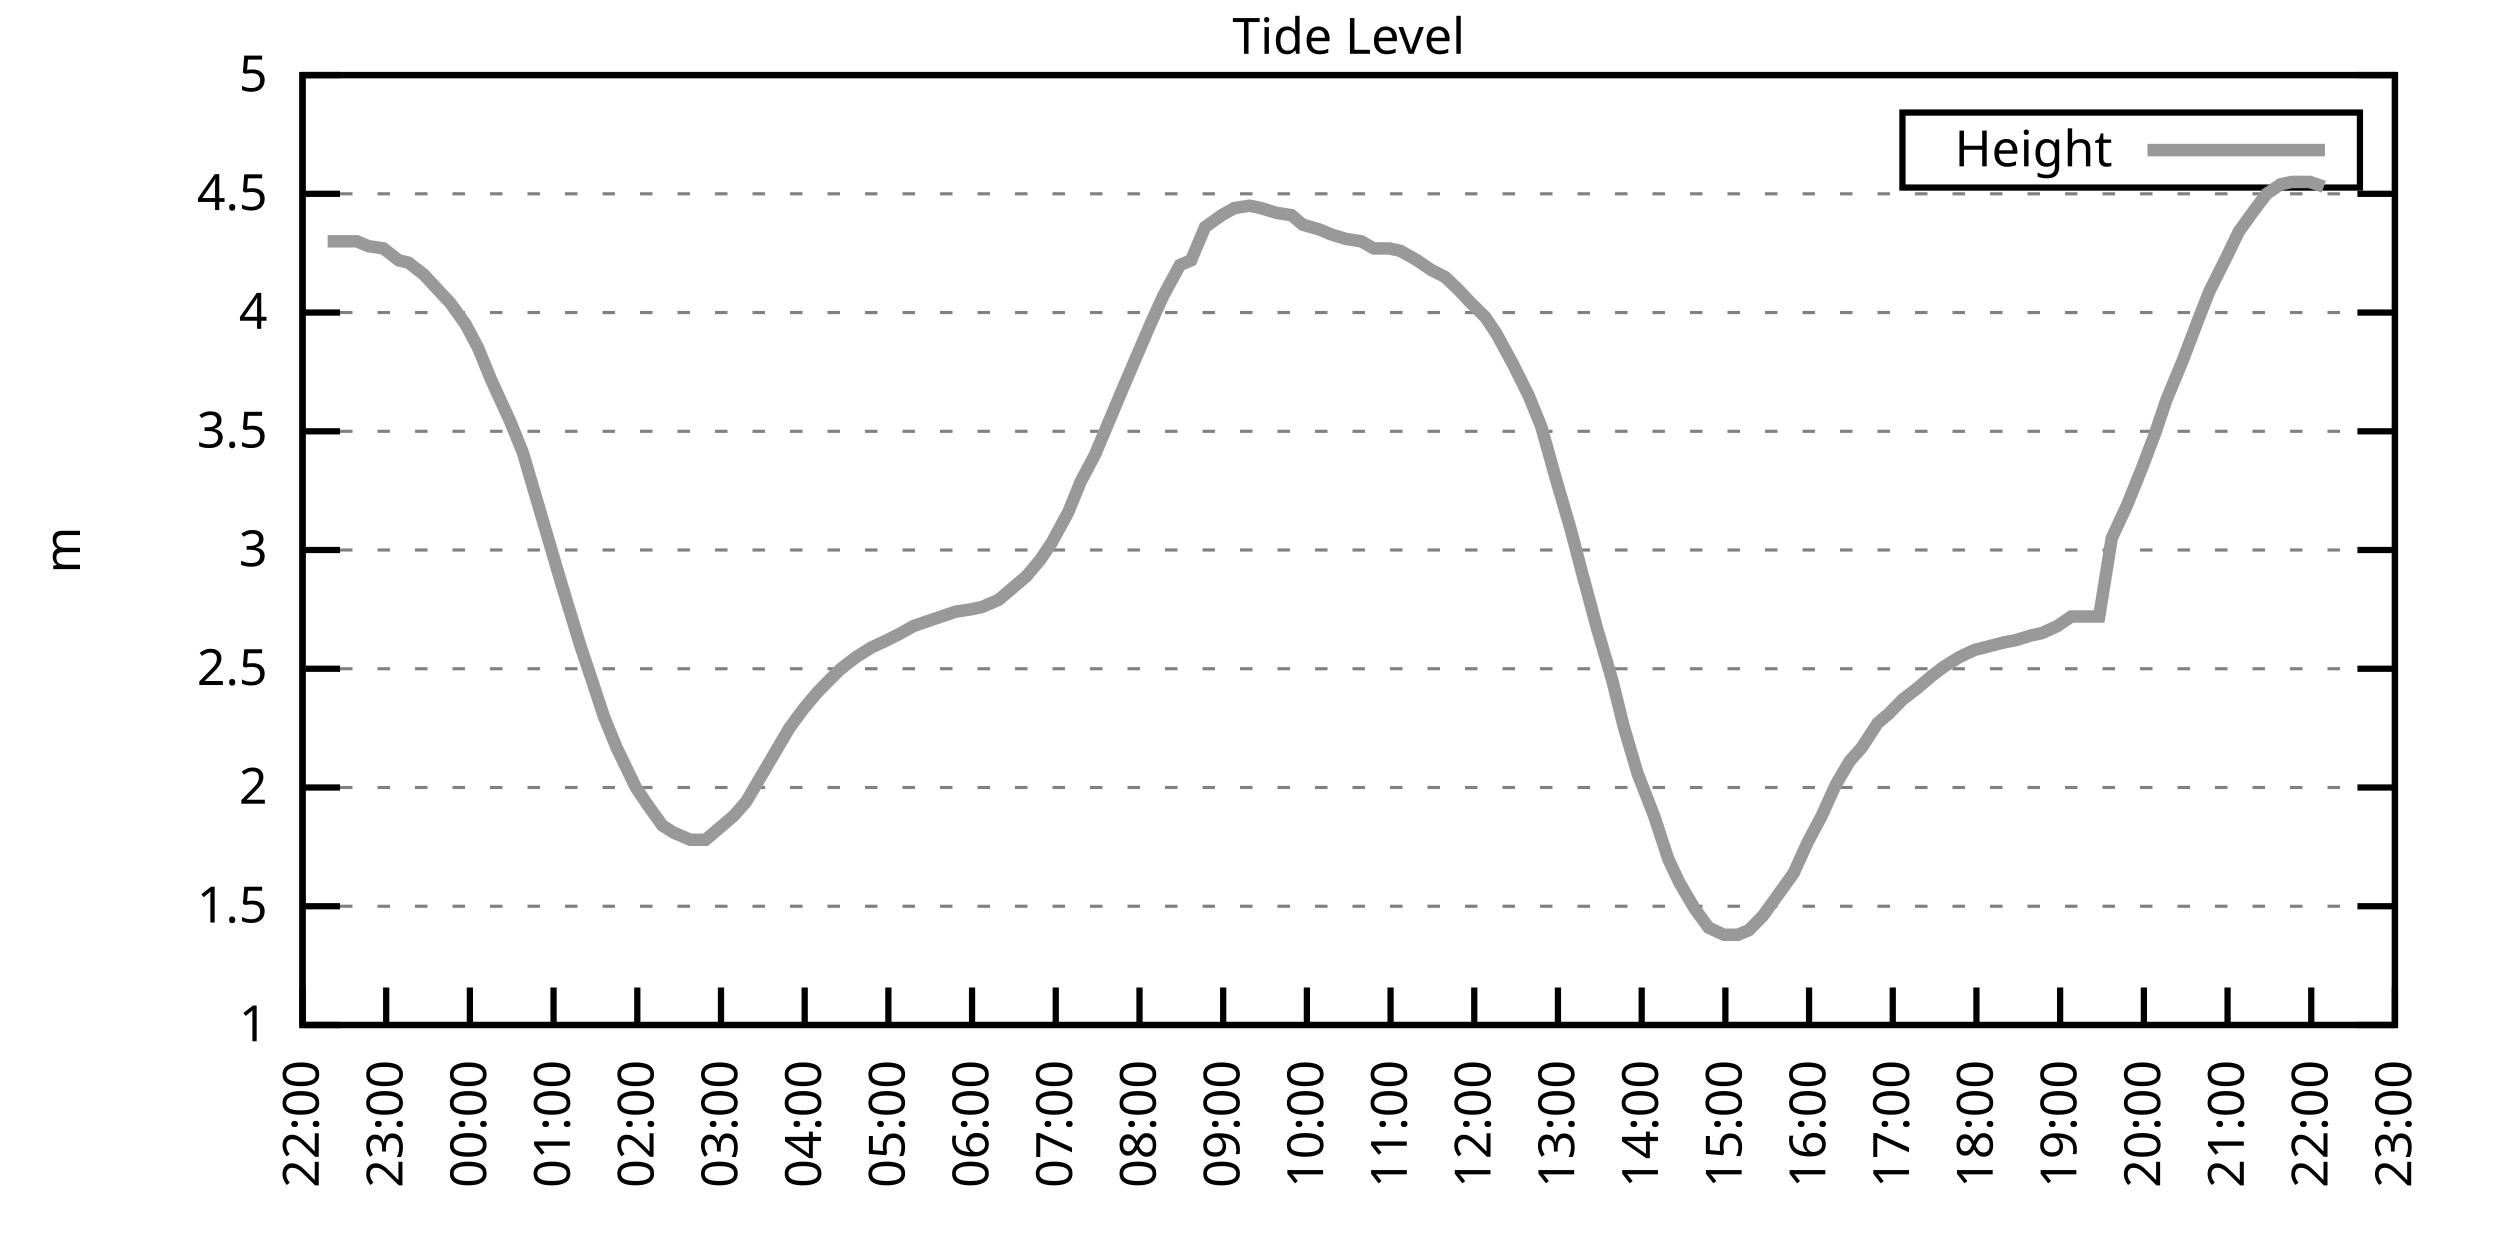
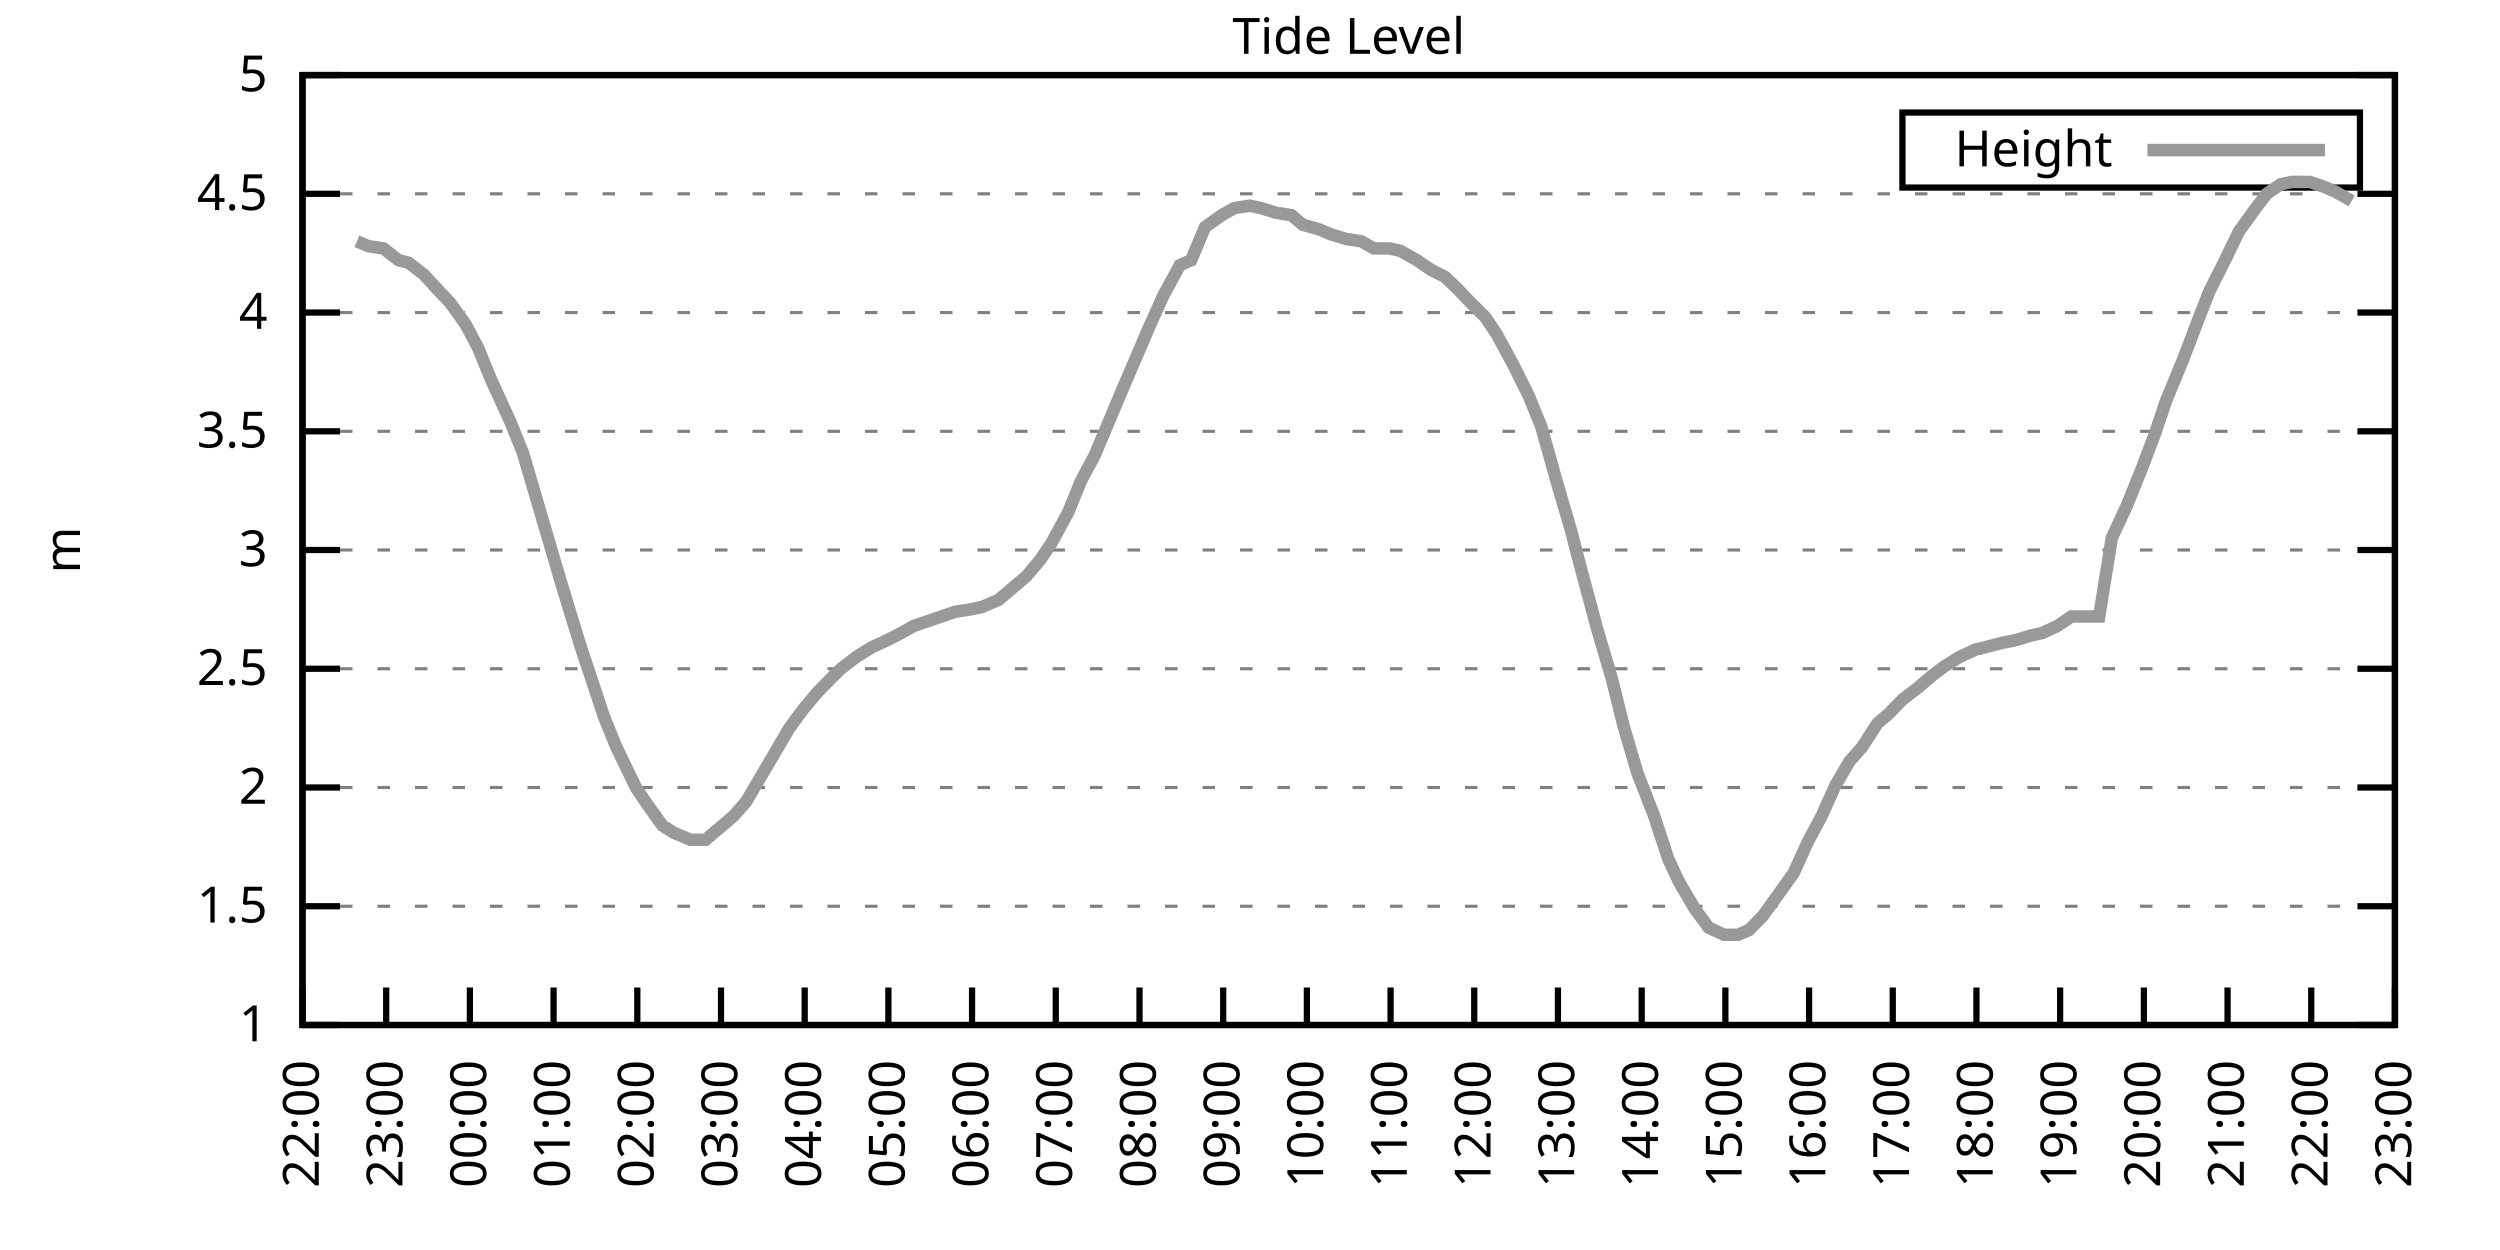
<svg xmlns="http://www.w3.org/2000/svg" xmlns:xlink="http://www.w3.org/1999/xlink" width="400" height="200" viewBox="0 0 400 200">
  <g id="gnuplot_canvas">
    <rect x="0" y="0" width="400" height="200" fill="none" />
    <defs>
      <circle id="gpDot" r="0.5" stroke-width="0.5" stroke="currentColor" />
      <path id="gpPt0" stroke-width="0.333" stroke="currentColor" d="M-1,0 h2 M0,-1 v2" />
      <path id="gpPt1" stroke-width="0.333" stroke="currentColor" d="M-1,-1 L1,1 M1,-1 L-1,1" />
      <path id="gpPt2" stroke-width="0.333" stroke="currentColor" d="M-1,0 L1,0 M0,-1 L0,1 M-1,-1 L1,1 M-1,1 L1,-1" />
      <rect id="gpPt3" stroke-width="0.333" stroke="currentColor" x="-1" y="-1" width="2" height="2" />
      <rect id="gpPt4" stroke-width="0.333" stroke="currentColor" fill="currentColor" x="-1" y="-1" width="2" height="2" />
      <circle id="gpPt5" stroke-width="0.333" stroke="currentColor" cx="0" cy="0" r="1" />
      <use xlink:href="#gpPt5" id="gpPt6" fill="currentColor" stroke="none" />
      <path id="gpPt7" stroke-width="0.333" stroke="currentColor" d="M0,-1.33 L-1.33,0.67 L1.33,0.67 z" />
      <use xlink:href="#gpPt7" id="gpPt8" fill="currentColor" stroke="none" />
      <use xlink:href="#gpPt7" id="gpPt9" stroke="currentColor" transform="rotate(180)" />
      <use xlink:href="#gpPt9" id="gpPt10" fill="currentColor" stroke="none" />
      <use xlink:href="#gpPt3" id="gpPt11" stroke="currentColor" transform="rotate(45)" />
      <use xlink:href="#gpPt11" id="gpPt12" fill="currentColor" stroke="none" />
      <path id="gpPt13" stroke-width="0.333" stroke="currentColor" d="M0,1.330 L1.265,0.411 L0.782,-1.067 L-0.782,-1.076 L-1.265,0.411 z" />
      <use xlink:href="#gpPt13" id="gpPt14" fill="currentColor" stroke="none" />
      <filter id="textbox" filterUnits="objectBoundingBox" x="0" y="0" height="1" width="1">
        <feFlood flood-color="white" flood-opacity="1" result="bgnd" />
        <feComposite in="SourceGraphic" in2="bgnd" operator="atop" />
      </filter>
      <filter id="greybox" filterUnits="objectBoundingBox" x="0" y="0" height="1" width="1">
        <feFlood flood-color="lightgrey" flood-opacity="1" result="grey" />
        <feComposite in="SourceGraphic" in2="grey" operator="atop" />
      </filter>
    </defs>
    <g fill="none" color="white" stroke="currentColor" stroke-width="1.00" stroke-linecap="butt" stroke-linejoin="miter">
</g>
    <g fill="none" color="black" stroke="currentColor" stroke-width="1.00" stroke-linecap="butt" stroke-linejoin="miter">
      <g stroke="none" shape-rendering="crispEdges">
        <polygon fill="rgb(255, 255, 255)" points="48.40,164.00 383.18,164.00 383.18,12.02 48.40,12.02 " />
      </g>
    </g>
    <g fill="none" color="black" stroke="currentColor" stroke-width="1.00" stroke-linecap="butt" stroke-linejoin="miter">
</g>
    <g fill="none" color="black" stroke="black" stroke-width="0.50" stroke-linecap="butt" stroke-linejoin="miter">
</g>
    <g fill="none" color="gray" stroke="currentColor" stroke-width="0.50" stroke-linecap="butt" stroke-linejoin="miter">
      <path stroke="gray" stroke-dasharray="2,4" class="gridline" d="M48.40,164.00 L383.19,164.00  " />
    </g>
    <g fill="none" color="gray" stroke="gray" stroke-width="1.00" stroke-linecap="butt" stroke-linejoin="miter">
</g>
    <g fill="none" color="black" stroke="currentColor" stroke-width="1.00" stroke-linecap="butt" stroke-linejoin="miter">
      <path stroke="black" d="M48.40,164.00 L54.40,164.00 M383.19,164.00 L377.19,164.00  " />
      <g transform="translate(42.80,166.60)" stroke="none" fill="black" font-family="Sans" font-size="8.00" text-anchor="end">
        <text>
          <tspan font-family="Sans"> 1</tspan>
        </text>
      </g>
    </g>
    <g fill="none" color="black" stroke="currentColor" stroke-width="1.00" stroke-linecap="butt" stroke-linejoin="miter">
</g>
    <g fill="none" color="black" stroke="black" stroke-width="0.50" stroke-linecap="butt" stroke-linejoin="miter">
</g>
    <g fill="none" color="gray" stroke="currentColor" stroke-width="0.50" stroke-linecap="butt" stroke-linejoin="miter">
      <path stroke="gray" stroke-dasharray="2,4" class="gridline" d="M48.40,145.00 L383.19,145.00  " />
    </g>
    <g fill="none" color="gray" stroke="gray" stroke-width="1.00" stroke-linecap="butt" stroke-linejoin="miter">
</g>
    <g fill="none" color="black" stroke="currentColor" stroke-width="1.00" stroke-linecap="butt" stroke-linejoin="miter">
      <path stroke="black" d="M48.40,145.00 L54.40,145.00 M383.19,145.00 L377.19,145.00  " />
      <g transform="translate(42.80,147.60)" stroke="none" fill="black" font-family="Sans" font-size="8.00" text-anchor="end">
        <text>
          <tspan font-family="Sans"> 1.5</tspan>
        </text>
      </g>
    </g>
    <g fill="none" color="black" stroke="currentColor" stroke-width="1.00" stroke-linecap="butt" stroke-linejoin="miter">
</g>
    <g fill="none" color="black" stroke="black" stroke-width="0.50" stroke-linecap="butt" stroke-linejoin="miter">
</g>
    <g fill="none" color="gray" stroke="currentColor" stroke-width="0.50" stroke-linecap="butt" stroke-linejoin="miter">
      <path stroke="gray" stroke-dasharray="2,4" class="gridline" d="M48.40,126.00 L383.19,126.00  " />
    </g>
    <g fill="none" color="gray" stroke="gray" stroke-width="1.00" stroke-linecap="butt" stroke-linejoin="miter">
</g>
    <g fill="none" color="black" stroke="currentColor" stroke-width="1.00" stroke-linecap="butt" stroke-linejoin="miter">
      <path stroke="black" d="M48.40,126.00 L54.40,126.00 M383.19,126.00 L377.19,126.00  " />
      <g transform="translate(42.80,128.60)" stroke="none" fill="black" font-family="Sans" font-size="8.00" text-anchor="end">
        <text>
          <tspan font-family="Sans"> 2</tspan>
        </text>
      </g>
    </g>
    <g fill="none" color="black" stroke="currentColor" stroke-width="1.00" stroke-linecap="butt" stroke-linejoin="miter">
</g>
    <g fill="none" color="black" stroke="black" stroke-width="0.50" stroke-linecap="butt" stroke-linejoin="miter">
</g>
    <g fill="none" color="gray" stroke="currentColor" stroke-width="0.50" stroke-linecap="butt" stroke-linejoin="miter">
      <path stroke="gray" stroke-dasharray="2,4" class="gridline" d="M48.40,107.00 L383.19,107.00  " />
    </g>
    <g fill="none" color="gray" stroke="gray" stroke-width="1.00" stroke-linecap="butt" stroke-linejoin="miter">
</g>
    <g fill="none" color="black" stroke="currentColor" stroke-width="1.00" stroke-linecap="butt" stroke-linejoin="miter">
      <path stroke="black" d="M48.40,107.00 L54.40,107.00 M383.19,107.00 L377.19,107.00  " />
      <g transform="translate(42.80,109.60)" stroke="none" fill="black" font-family="Sans" font-size="8.00" text-anchor="end">
        <text>
          <tspan font-family="Sans"> 2.5</tspan>
        </text>
      </g>
    </g>
    <g fill="none" color="black" stroke="currentColor" stroke-width="1.00" stroke-linecap="butt" stroke-linejoin="miter">
</g>
    <g fill="none" color="black" stroke="black" stroke-width="0.50" stroke-linecap="butt" stroke-linejoin="miter">
</g>
    <g fill="none" color="gray" stroke="currentColor" stroke-width="0.50" stroke-linecap="butt" stroke-linejoin="miter">
      <path stroke="gray" stroke-dasharray="2,4" class="gridline" d="M48.40,88.00 L383.19,88.00  " />
    </g>
    <g fill="none" color="gray" stroke="gray" stroke-width="1.00" stroke-linecap="butt" stroke-linejoin="miter">
</g>
    <g fill="none" color="black" stroke="currentColor" stroke-width="1.00" stroke-linecap="butt" stroke-linejoin="miter">
      <path stroke="black" d="M48.40,88.00 L54.40,88.00 M383.19,88.00 L377.19,88.00  " />
      <g transform="translate(42.80,90.60)" stroke="none" fill="black" font-family="Sans" font-size="8.00" text-anchor="end">
        <text>
          <tspan font-family="Sans"> 3</tspan>
        </text>
      </g>
    </g>
    <g fill="none" color="black" stroke="currentColor" stroke-width="1.00" stroke-linecap="butt" stroke-linejoin="miter">
</g>
    <g fill="none" color="black" stroke="black" stroke-width="0.50" stroke-linecap="butt" stroke-linejoin="miter">
</g>
    <g fill="none" color="gray" stroke="currentColor" stroke-width="0.50" stroke-linecap="butt" stroke-linejoin="miter">
      <path stroke="gray" stroke-dasharray="2,4" class="gridline" d="M48.40,69.01 L383.19,69.01  " />
    </g>
    <g fill="none" color="gray" stroke="gray" stroke-width="1.00" stroke-linecap="butt" stroke-linejoin="miter">
</g>
    <g fill="none" color="black" stroke="currentColor" stroke-width="1.00" stroke-linecap="butt" stroke-linejoin="miter">
      <path stroke="black" d="M48.40,69.01 L54.40,69.01 M383.19,69.01 L377.19,69.01  " />
      <g transform="translate(42.80,71.61)" stroke="none" fill="black" font-family="Sans" font-size="8.00" text-anchor="end">
        <text>
          <tspan font-family="Sans"> 3.5</tspan>
        </text>
      </g>
    </g>
    <g fill="none" color="black" stroke="currentColor" stroke-width="1.00" stroke-linecap="butt" stroke-linejoin="miter">
</g>
    <g fill="none" color="black" stroke="black" stroke-width="0.50" stroke-linecap="butt" stroke-linejoin="miter">
</g>
    <g fill="none" color="gray" stroke="currentColor" stroke-width="0.50" stroke-linecap="butt" stroke-linejoin="miter">
      <path stroke="gray" stroke-dasharray="2,4" class="gridline" d="M48.40,50.01 L383.19,50.01  " />
    </g>
    <g fill="none" color="gray" stroke="gray" stroke-width="1.00" stroke-linecap="butt" stroke-linejoin="miter">
</g>
    <g fill="none" color="black" stroke="currentColor" stroke-width="1.00" stroke-linecap="butt" stroke-linejoin="miter">
      <path stroke="black" d="M48.40,50.01 L54.40,50.01 M383.19,50.01 L377.19,50.01  " />
      <g transform="translate(42.80,52.61)" stroke="none" fill="black" font-family="Sans" font-size="8.00" text-anchor="end">
        <text>
          <tspan font-family="Sans"> 4</tspan>
        </text>
      </g>
    </g>
    <g fill="none" color="black" stroke="currentColor" stroke-width="1.00" stroke-linecap="butt" stroke-linejoin="miter">
</g>
    <g fill="none" color="black" stroke="black" stroke-width="0.50" stroke-linecap="butt" stroke-linejoin="miter">
</g>
    <g fill="none" color="gray" stroke="currentColor" stroke-width="0.50" stroke-linecap="butt" stroke-linejoin="miter">
      <path stroke="gray" stroke-dasharray="2,4" class="gridline" d="M48.40,31.01 L383.19,31.01  " />
    </g>
    <g fill="none" color="gray" stroke="gray" stroke-width="1.00" stroke-linecap="butt" stroke-linejoin="miter">
</g>
    <g fill="none" color="black" stroke="currentColor" stroke-width="1.00" stroke-linecap="butt" stroke-linejoin="miter">
      <path stroke="black" d="M48.40,31.01 L54.40,31.01 M383.19,31.01 L377.19,31.01  " />
      <g transform="translate(42.80,33.61)" stroke="none" fill="black" font-family="Sans" font-size="8.00" text-anchor="end">
        <text>
          <tspan font-family="Sans"> 4.5</tspan>
        </text>
      </g>
    </g>
    <g fill="none" color="black" stroke="currentColor" stroke-width="1.00" stroke-linecap="butt" stroke-linejoin="miter">
</g>
    <g fill="none" color="black" stroke="black" stroke-width="0.50" stroke-linecap="butt" stroke-linejoin="miter">
</g>
    <g fill="none" color="gray" stroke="currentColor" stroke-width="0.50" stroke-linecap="butt" stroke-linejoin="miter">
      <path stroke="gray" stroke-dasharray="2,4" class="gridline" d="M48.40,12.01 L383.19,12.01  " />
    </g>
    <g fill="none" color="gray" stroke="gray" stroke-width="1.00" stroke-linecap="butt" stroke-linejoin="miter">
</g>
    <g fill="none" color="black" stroke="currentColor" stroke-width="1.00" stroke-linecap="butt" stroke-linejoin="miter">
      <path stroke="black" d="M48.40,12.01 L54.40,12.01 M383.19,12.01 L377.19,12.01  " />
      <g transform="translate(42.80,14.61)" stroke="none" fill="black" font-family="Sans" font-size="8.00" text-anchor="end">
        <text>
          <tspan font-family="Sans"> 5</tspan>
        </text>
      </g>
    </g>
    <g fill="none" color="black" stroke="currentColor" stroke-width="1.00" stroke-linecap="butt" stroke-linejoin="miter">
      <path stroke="black" d="M48.40,164.00 L48.40,158.00  " />
      <g transform="translate(51.00,169.60) rotate(270.00)" stroke="none" fill="black" font-family="Sans" font-size="8.00" text-anchor="end">
        <text>
          <tspan font-family="Sans">22:00</tspan>
        </text>
      </g>
    </g>
    <g fill="none" color="black" stroke="currentColor" stroke-width="1.00" stroke-linecap="butt" stroke-linejoin="miter">
      <path stroke="black" d="M61.79,164.00 L61.79,158.00  " />
      <g transform="translate(64.39,169.60) rotate(270.00)" stroke="none" fill="black" font-family="Sans" font-size="8.00" text-anchor="end">
        <text>
          <tspan font-family="Sans">23:00</tspan>
        </text>
      </g>
    </g>
    <g fill="none" color="black" stroke="currentColor" stroke-width="1.00" stroke-linecap="butt" stroke-linejoin="miter">
      <path stroke="black" d="M75.18,164.00 L75.18,158.00  " />
      <g transform="translate(77.78,169.60) rotate(270.00)" stroke="none" fill="black" font-family="Sans" font-size="8.00" text-anchor="end">
        <text>
          <tspan font-family="Sans">00:00</tspan>
        </text>
      </g>
    </g>
    <g fill="none" color="black" stroke="currentColor" stroke-width="1.00" stroke-linecap="butt" stroke-linejoin="miter">
      <path stroke="black" d="M88.57,164.00 L88.57,158.00  " />
      <g transform="translate(91.17,169.60) rotate(270.00)" stroke="none" fill="black" font-family="Sans" font-size="8.00" text-anchor="end">
        <text>
          <tspan font-family="Sans">01:00</tspan>
        </text>
      </g>
    </g>
    <g fill="none" color="black" stroke="currentColor" stroke-width="1.00" stroke-linecap="butt" stroke-linejoin="miter">
      <path stroke="black" d="M101.97,164.00 L101.97,158.00  " />
      <g transform="translate(104.57,169.60) rotate(270.00)" stroke="none" fill="black" font-family="Sans" font-size="8.00" text-anchor="end">
        <text>
          <tspan font-family="Sans">02:00</tspan>
        </text>
      </g>
    </g>
    <g fill="none" color="black" stroke="currentColor" stroke-width="1.00" stroke-linecap="butt" stroke-linejoin="miter">
      <path stroke="black" d="M115.36,164.00 L115.36,158.00  " />
      <g transform="translate(117.96,169.60) rotate(270.00)" stroke="none" fill="black" font-family="Sans" font-size="8.00" text-anchor="end">
        <text>
          <tspan font-family="Sans">03:00</tspan>
        </text>
      </g>
    </g>
    <g fill="none" color="black" stroke="currentColor" stroke-width="1.00" stroke-linecap="butt" stroke-linejoin="miter">
      <path stroke="black" d="M128.75,164.00 L128.75,158.00  " />
      <g transform="translate(131.35,169.60) rotate(270.00)" stroke="none" fill="black" font-family="Sans" font-size="8.00" text-anchor="end">
        <text>
          <tspan font-family="Sans">04:00</tspan>
        </text>
      </g>
    </g>
    <g fill="none" color="black" stroke="currentColor" stroke-width="1.00" stroke-linecap="butt" stroke-linejoin="miter">
      <path stroke="black" d="M142.14,164.00 L142.14,158.00  " />
      <g transform="translate(144.74,169.60) rotate(270.00)" stroke="none" fill="black" font-family="Sans" font-size="8.00" text-anchor="end">
        <text>
          <tspan font-family="Sans">05:00</tspan>
        </text>
      </g>
    </g>
    <g fill="none" color="black" stroke="currentColor" stroke-width="1.00" stroke-linecap="butt" stroke-linejoin="miter">
      <path stroke="black" d="M155.53,164.00 L155.53,158.00  " />
      <g transform="translate(158.13,169.60) rotate(270.00)" stroke="none" fill="black" font-family="Sans" font-size="8.00" text-anchor="end">
        <text>
          <tspan font-family="Sans">06:00</tspan>
        </text>
      </g>
    </g>
    <g fill="none" color="black" stroke="currentColor" stroke-width="1.00" stroke-linecap="butt" stroke-linejoin="miter">
      <path stroke="black" d="M168.92,164.00 L168.92,158.00  " />
      <g transform="translate(171.52,169.60) rotate(270.00)" stroke="none" fill="black" font-family="Sans" font-size="8.00" text-anchor="end">
        <text>
          <tspan font-family="Sans">07:00</tspan>
        </text>
      </g>
    </g>
    <g fill="none" color="black" stroke="currentColor" stroke-width="1.00" stroke-linecap="butt" stroke-linejoin="miter">
      <path stroke="black" d="M182.32,164.00 L182.32,158.00  " />
      <g transform="translate(184.92,169.60) rotate(270.00)" stroke="none" fill="black" font-family="Sans" font-size="8.00" text-anchor="end">
        <text>
          <tspan font-family="Sans">08:00</tspan>
        </text>
      </g>
    </g>
    <g fill="none" color="black" stroke="currentColor" stroke-width="1.00" stroke-linecap="butt" stroke-linejoin="miter">
      <path stroke="black" d="M195.71,164.00 L195.71,158.00  " />
      <g transform="translate(198.31,169.60) rotate(270.00)" stroke="none" fill="black" font-family="Sans" font-size="8.00" text-anchor="end">
        <text>
          <tspan font-family="Sans">09:00</tspan>
        </text>
      </g>
    </g>
    <g fill="none" color="black" stroke="currentColor" stroke-width="1.00" stroke-linecap="butt" stroke-linejoin="miter">
      <path stroke="black" d="M209.10,164.00 L209.10,158.00  " />
      <g transform="translate(211.70,169.60) rotate(270.00)" stroke="none" fill="black" font-family="Sans" font-size="8.00" text-anchor="end">
        <text>
          <tspan font-family="Sans">10:00</tspan>
        </text>
      </g>
    </g>
    <g fill="none" color="black" stroke="currentColor" stroke-width="1.00" stroke-linecap="butt" stroke-linejoin="miter">
      <path stroke="black" d="M222.49,164.00 L222.49,158.00  " />
      <g transform="translate(225.09,169.60) rotate(270.00)" stroke="none" fill="black" font-family="Sans" font-size="8.00" text-anchor="end">
        <text>
          <tspan font-family="Sans">11:00</tspan>
        </text>
      </g>
    </g>
    <g fill="none" color="black" stroke="currentColor" stroke-width="1.00" stroke-linecap="butt" stroke-linejoin="miter">
      <path stroke="black" d="M235.88,164.00 L235.88,158.00  " />
      <g transform="translate(238.48,169.60) rotate(270.00)" stroke="none" fill="black" font-family="Sans" font-size="8.00" text-anchor="end">
        <text>
          <tspan font-family="Sans">12:00</tspan>
        </text>
      </g>
    </g>
    <g fill="none" color="black" stroke="currentColor" stroke-width="1.00" stroke-linecap="butt" stroke-linejoin="miter">
      <path stroke="black" d="M249.27,164.00 L249.27,158.00  " />
      <g transform="translate(251.87,169.60) rotate(270.00)" stroke="none" fill="black" font-family="Sans" font-size="8.00" text-anchor="end">
        <text>
          <tspan font-family="Sans">13:00</tspan>
        </text>
      </g>
    </g>
    <g fill="none" color="black" stroke="currentColor" stroke-width="1.00" stroke-linecap="butt" stroke-linejoin="miter">
      <path stroke="black" d="M262.67,164.00 L262.67,158.00  " />
      <g transform="translate(265.27,169.60) rotate(270.00)" stroke="none" fill="black" font-family="Sans" font-size="8.00" text-anchor="end">
        <text>
          <tspan font-family="Sans">14:00</tspan>
        </text>
      </g>
    </g>
    <g fill="none" color="black" stroke="currentColor" stroke-width="1.00" stroke-linecap="butt" stroke-linejoin="miter">
      <path stroke="black" d="M276.06,164.00 L276.06,158.00  " />
      <g transform="translate(278.66,169.60) rotate(270.00)" stroke="none" fill="black" font-family="Sans" font-size="8.00" text-anchor="end">
        <text>
          <tspan font-family="Sans">15:00</tspan>
        </text>
      </g>
    </g>
    <g fill="none" color="black" stroke="currentColor" stroke-width="1.00" stroke-linecap="butt" stroke-linejoin="miter">
      <path stroke="black" d="M289.45,164.00 L289.45,158.00  " />
      <g transform="translate(292.05,169.60) rotate(270.00)" stroke="none" fill="black" font-family="Sans" font-size="8.00" text-anchor="end">
        <text>
          <tspan font-family="Sans">16:00</tspan>
        </text>
      </g>
    </g>
    <g fill="none" color="black" stroke="currentColor" stroke-width="1.00" stroke-linecap="butt" stroke-linejoin="miter">
      <path stroke="black" d="M302.84,164.00 L302.84,158.00  " />
      <g transform="translate(305.44,169.60) rotate(270.00)" stroke="none" fill="black" font-family="Sans" font-size="8.00" text-anchor="end">
        <text>
          <tspan font-family="Sans">17:00</tspan>
        </text>
      </g>
    </g>
    <g fill="none" color="black" stroke="currentColor" stroke-width="1.00" stroke-linecap="butt" stroke-linejoin="miter">
      <path stroke="black" d="M316.23,164.00 L316.23,158.00  " />
      <g transform="translate(318.83,169.60) rotate(270.00)" stroke="none" fill="black" font-family="Sans" font-size="8.00" text-anchor="end">
        <text>
          <tspan font-family="Sans">18:00</tspan>
        </text>
      </g>
    </g>
    <g fill="none" color="black" stroke="currentColor" stroke-width="1.00" stroke-linecap="butt" stroke-linejoin="miter">
      <path stroke="black" d="M329.62,164.00 L329.62,158.00  " />
      <g transform="translate(332.22,169.60) rotate(270.00)" stroke="none" fill="black" font-family="Sans" font-size="8.00" text-anchor="end">
        <text>
          <tspan font-family="Sans">19:00</tspan>
        </text>
      </g>
    </g>
    <g fill="none" color="black" stroke="currentColor" stroke-width="1.00" stroke-linecap="butt" stroke-linejoin="miter">
      <path stroke="black" d="M343.02,164.00 L343.02,158.00  " />
      <g transform="translate(345.62,169.60) rotate(270.00)" stroke="none" fill="black" font-family="Sans" font-size="8.00" text-anchor="end">
        <text>
          <tspan font-family="Sans">20:00</tspan>
        </text>
      </g>
    </g>
    <g fill="none" color="black" stroke="currentColor" stroke-width="1.00" stroke-linecap="butt" stroke-linejoin="miter">
      <path stroke="black" d="M356.41,164.00 L356.41,158.00  " />
      <g transform="translate(359.01,169.60) rotate(270.00)" stroke="none" fill="black" font-family="Sans" font-size="8.00" text-anchor="end">
        <text>
          <tspan font-family="Sans">21:00</tspan>
        </text>
      </g>
    </g>
    <g fill="none" color="black" stroke="currentColor" stroke-width="1.00" stroke-linecap="butt" stroke-linejoin="miter">
      <path stroke="black" d="M369.80,164.00 L369.80,158.00  " />
      <g transform="translate(372.40,169.60) rotate(270.00)" stroke="none" fill="black" font-family="Sans" font-size="8.00" text-anchor="end">
        <text>
          <tspan font-family="Sans">22:00</tspan>
        </text>
      </g>
    </g>
    <g fill="none" color="black" stroke="currentColor" stroke-width="1.00" stroke-linecap="butt" stroke-linejoin="miter">
      <path stroke="black" d="M383.19,164.00 L383.19,158.00  " />
      <g transform="translate(385.79,169.60) rotate(270.00)" stroke="none" fill="black" font-family="Sans" font-size="8.00" text-anchor="end">
        <text>
          <tspan font-family="Sans">23:00</tspan>
        </text>
      </g>
    </g>
    <g fill="none" color="black" stroke="currentColor" stroke-width="1.00" stroke-linecap="butt" stroke-linejoin="miter">
</g>
    <g fill="none" color="black" stroke="currentColor" stroke-width="1.00" stroke-linecap="butt" stroke-linejoin="miter">
      <path stroke="black" d="M48.40,12.01 L48.40,164.00 L383.19,164.00 L383.19,12.01 L48.40,12.01 Z  " />
    </g>
    <g fill="none" color="black" stroke="currentColor" stroke-width="1.00" stroke-linecap="butt" stroke-linejoin="miter">
</g>
    <g fill="none" color="black" stroke="currentColor" stroke-width="1.00" stroke-linecap="butt" stroke-linejoin="miter">
      <path stroke="black" d="M304.39,30.01 L304.39,18.01 L377.59,18.01 L377.59,30.01 L304.39,30.01 Z  " />
    </g>
    <g id="Tide_level_plot_1">
      <g fill="none" color="white" stroke="black" stroke-width="2.00" stroke-linecap="butt" stroke-linejoin="miter">
</g>
      <g fill="none" color="black" stroke="currentColor" stroke-width="2.00" stroke-linecap="butt" stroke-linejoin="miter">
        <g transform="translate(337.99,26.61)" stroke="none" fill="black" font-family="Sans" font-size="8.00" text-anchor="end">
          <text>
            <tspan font-family="Sans">Height</tspan>
          </text>
        </g>
      </g>
      <g fill="none" color="black" stroke="currentColor" stroke-width="2.00" stroke-linecap="butt" stroke-linejoin="miter">
-         <path stroke="rgb(153, 153, 153)" d="M343.59,24.01 L371.99,24.01 M52.42,38.61 L54.87,38.61 L57.10,38.61 L58.89,39.37 L61.35,39.75 L63.80,41.65   L65.36,42.03 L67.82,43.93 L70.27,46.59 L72.06,48.49 L74.51,51.91 L76.52,55.71 L78.53,60.65 L81.66,67.49   L83.66,72.43 L85.45,78.51 L87.46,85.35 L89.69,92.94 L92.82,103.20 L94.60,108.52 L96.61,114.60 L98.62,119.54   L101.74,126.00 L103.53,128.66 L105.98,132.08 L107.77,133.22 L110.45,134.36 L112.90,134.36 L114.69,132.84 L117.37,130.56   L119.38,128.28 L121.83,124.10 L123.84,120.68 L126.29,116.50 L128.53,113.46 L130.76,110.80 L132.99,108.52 L134.55,107.00   L137.01,105.10 L139.46,103.58 L141.92,102.44 L144.15,101.30 L146.16,100.16 L148.39,99.40 L150.62,98.64 L152.85,97.88   L155.31,97.50 L157.10,97.12 L159.77,95.98 L162.01,94.08 L164.24,92.18 L166.47,89.52 L168.25,86.87 L170.93,81.93   L172.94,76.99 L175.17,72.81 L177.41,67.49 L179.64,62.17 L182.09,56.47 L183.88,52.29 L186.11,47.35 L188.79,42.41   L190.57,41.65 L192.81,36.33 L195.48,34.43 L197.49,33.29 L199.95,32.91 L201.73,33.29 L204.19,34.05 L206.64,34.43   L208.43,35.95 L211.11,36.71 L212.89,37.47 L215.35,38.23 L217.80,38.61 L219.81,39.75 L222.27,39.75 L224.05,40.13   L226.73,41.65 L228.96,43.17 L231.20,44.31 L233.20,46.21 L234.99,48.11 L237.67,50.77 L239.45,53.43 L242.13,58.37   L244.59,63.31 L246.60,68.25 L249.05,76.99 L251.28,84.59 L253.07,91.42 L255.52,100.54 L257.98,108.90 L259.76,116.12   L262.00,123.72 L264.67,130.56 L266.91,137.40 L268.69,141.20 L271.15,145.38 L273.38,148.42 L275.83,149.56 L278.07,149.56   L279.85,148.80 L282.08,146.52 L284.54,143.10 L286.99,139.68 L289.23,134.74 L291.46,130.56 L293.69,125.62 L295.92,121.82   L297.93,119.54 L300.39,115.74 L302.17,114.22 L304.40,111.94 L306.86,110.04 L309.09,108.14 L311.10,106.62 L313.55,105.10   L316.01,103.96 L317.57,103.58 L320.47,102.82 L322.48,102.44 L324.94,101.68 L326.72,101.30 L329.18,100.16 L331.41,98.64   L333.64,98.64 L335.87,98.64 L337.88,86.11 L340.34,80.79 L342.79,74.71 L344.80,69.39 L346.59,64.07 L349.26,57.61   L351.72,51.15 L353.51,46.59 L356.18,41.27 L358.19,37.09 L360.65,33.67 L362.66,31.01 L364.89,29.49 L366.67,29.11   L369.58,29.11 L371.81,29.87  " />
+         <path stroke="rgb(153, 153, 153)" d="M343.59,24.01 L371.99,24.01 M57.10,38.61 L58.89,39.37 L61.35,39.75 L63.80,41.65 L65.36,42.03 L67.82,43.93   L70.27,46.59 L72.06,48.49 L74.51,51.91 L76.52,55.71 L78.53,60.65 L81.66,67.49 L83.66,72.43 L85.45,78.51   L87.46,85.35 L89.69,92.94 L92.82,103.20 L94.60,108.52 L96.61,114.60 L98.62,119.54 L101.74,126.00 L103.53,128.66   L105.98,132.08 L107.77,133.22 L110.45,134.36 L112.90,134.36 L114.69,132.84 L117.37,130.56 L119.38,128.28 L121.83,124.10   L123.84,120.68 L126.29,116.50 L128.53,113.46 L130.76,110.80 L132.99,108.52 L134.55,107.00 L137.01,105.10 L139.46,103.58   L141.92,102.44 L144.15,101.30 L146.16,100.16 L148.39,99.40 L150.62,98.64 L152.85,97.88 L155.31,97.50 L157.10,97.12   L159.77,95.98 L162.01,94.08 L164.24,92.18 L166.47,89.52 L168.25,86.87 L170.93,81.93 L172.94,76.99 L175.17,72.81   L177.41,67.49 L179.64,62.17 L182.09,56.47 L183.88,52.29 L186.11,47.35 L188.79,42.41 L190.57,41.65 L192.81,36.33   L195.48,34.43 L197.49,33.29 L199.95,32.91 L201.73,33.29 L204.19,34.05 L206.64,34.43 L208.43,35.95 L211.11,36.71   L212.89,37.47 L215.35,38.23 L217.80,38.61 L219.81,39.75 L222.27,39.75 L224.05,40.13 L226.73,41.65 L228.96,43.17   L231.20,44.31 L233.20,46.21 L234.99,48.11 L237.67,50.77 L239.45,53.43 L242.13,58.37 L244.59,63.31 L246.60,68.25   L249.05,76.99 L251.28,84.59 L253.07,91.42 L255.52,100.54 L257.98,108.90 L259.76,116.12 L262.00,123.72 L264.67,130.56   L266.91,137.40 L268.69,141.20 L271.15,145.38 L273.38,148.42 L275.83,149.56 L278.07,149.56 L279.85,148.80 L282.08,146.52   L284.54,143.10 L286.99,139.68 L289.23,134.74 L291.46,130.56 L293.69,125.62 L295.92,121.82 L297.93,119.54 L300.39,115.74   L302.17,114.22 L304.40,111.94 L306.86,110.04 L309.09,108.14 L311.10,106.62 L313.55,105.10 L316.01,103.96 L317.57,103.58   L320.47,102.82 L322.48,102.44 L324.94,101.68 L326.72,101.30 L329.18,100.16 L331.41,98.64 L333.64,98.64 L335.87,98.64   L337.88,86.11 L340.34,80.79 L342.79,74.71 L344.80,69.39 L346.59,64.07 L349.26,57.61 L351.72,51.15 L353.51,46.59   L356.18,41.27 L358.19,37.09 L360.65,33.67 L362.66,31.01 L364.89,29.49 L366.67,29.11 L369.58,29.11 L371.81,29.87   L373.59,30.63 L376.27,32.15  " />
      </g>
    </g>
    <g fill="none" color="black" stroke="currentColor" stroke-width="2.00" stroke-linecap="butt" stroke-linejoin="miter">
</g>
    <g fill="none" color="black" stroke="black" stroke-width="1.00" stroke-linecap="butt" stroke-linejoin="miter">
</g>
    <g fill="none" color="black" stroke="currentColor" stroke-width="1.00" stroke-linecap="butt" stroke-linejoin="miter">
      <path stroke="black" d="M48.40,12.01 L48.40,164.00 L383.19,164.00 L383.19,12.01 L48.40,12.01 Z  " />
      <g transform="translate(12.80,88.01) rotate(270.00)" stroke="none" fill="black" font-family="Sans" font-size="8.00" text-anchor="middle">
        <text>
          <tspan font-family="Sans">m</tspan>
        </text>
      </g>
    </g>
    <g fill="none" color="black" stroke="currentColor" stroke-width="1.00" stroke-linecap="butt" stroke-linejoin="miter">
</g>
    <g fill="none" color="black" stroke="currentColor" stroke-width="1.00" stroke-linecap="butt" stroke-linejoin="miter">
      <g transform="translate(215.79,8.61)" stroke="none" fill="black" font-family="Sans" font-size="8.00" text-anchor="middle">
        <text>
          <tspan font-family="Sans">Tide Level</tspan>
        </text>
      </g>
    </g>
    <g fill="none" color="black" stroke="currentColor" stroke-width="1.00" stroke-linecap="butt" stroke-linejoin="miter">
</g>
  </g>
</svg>
